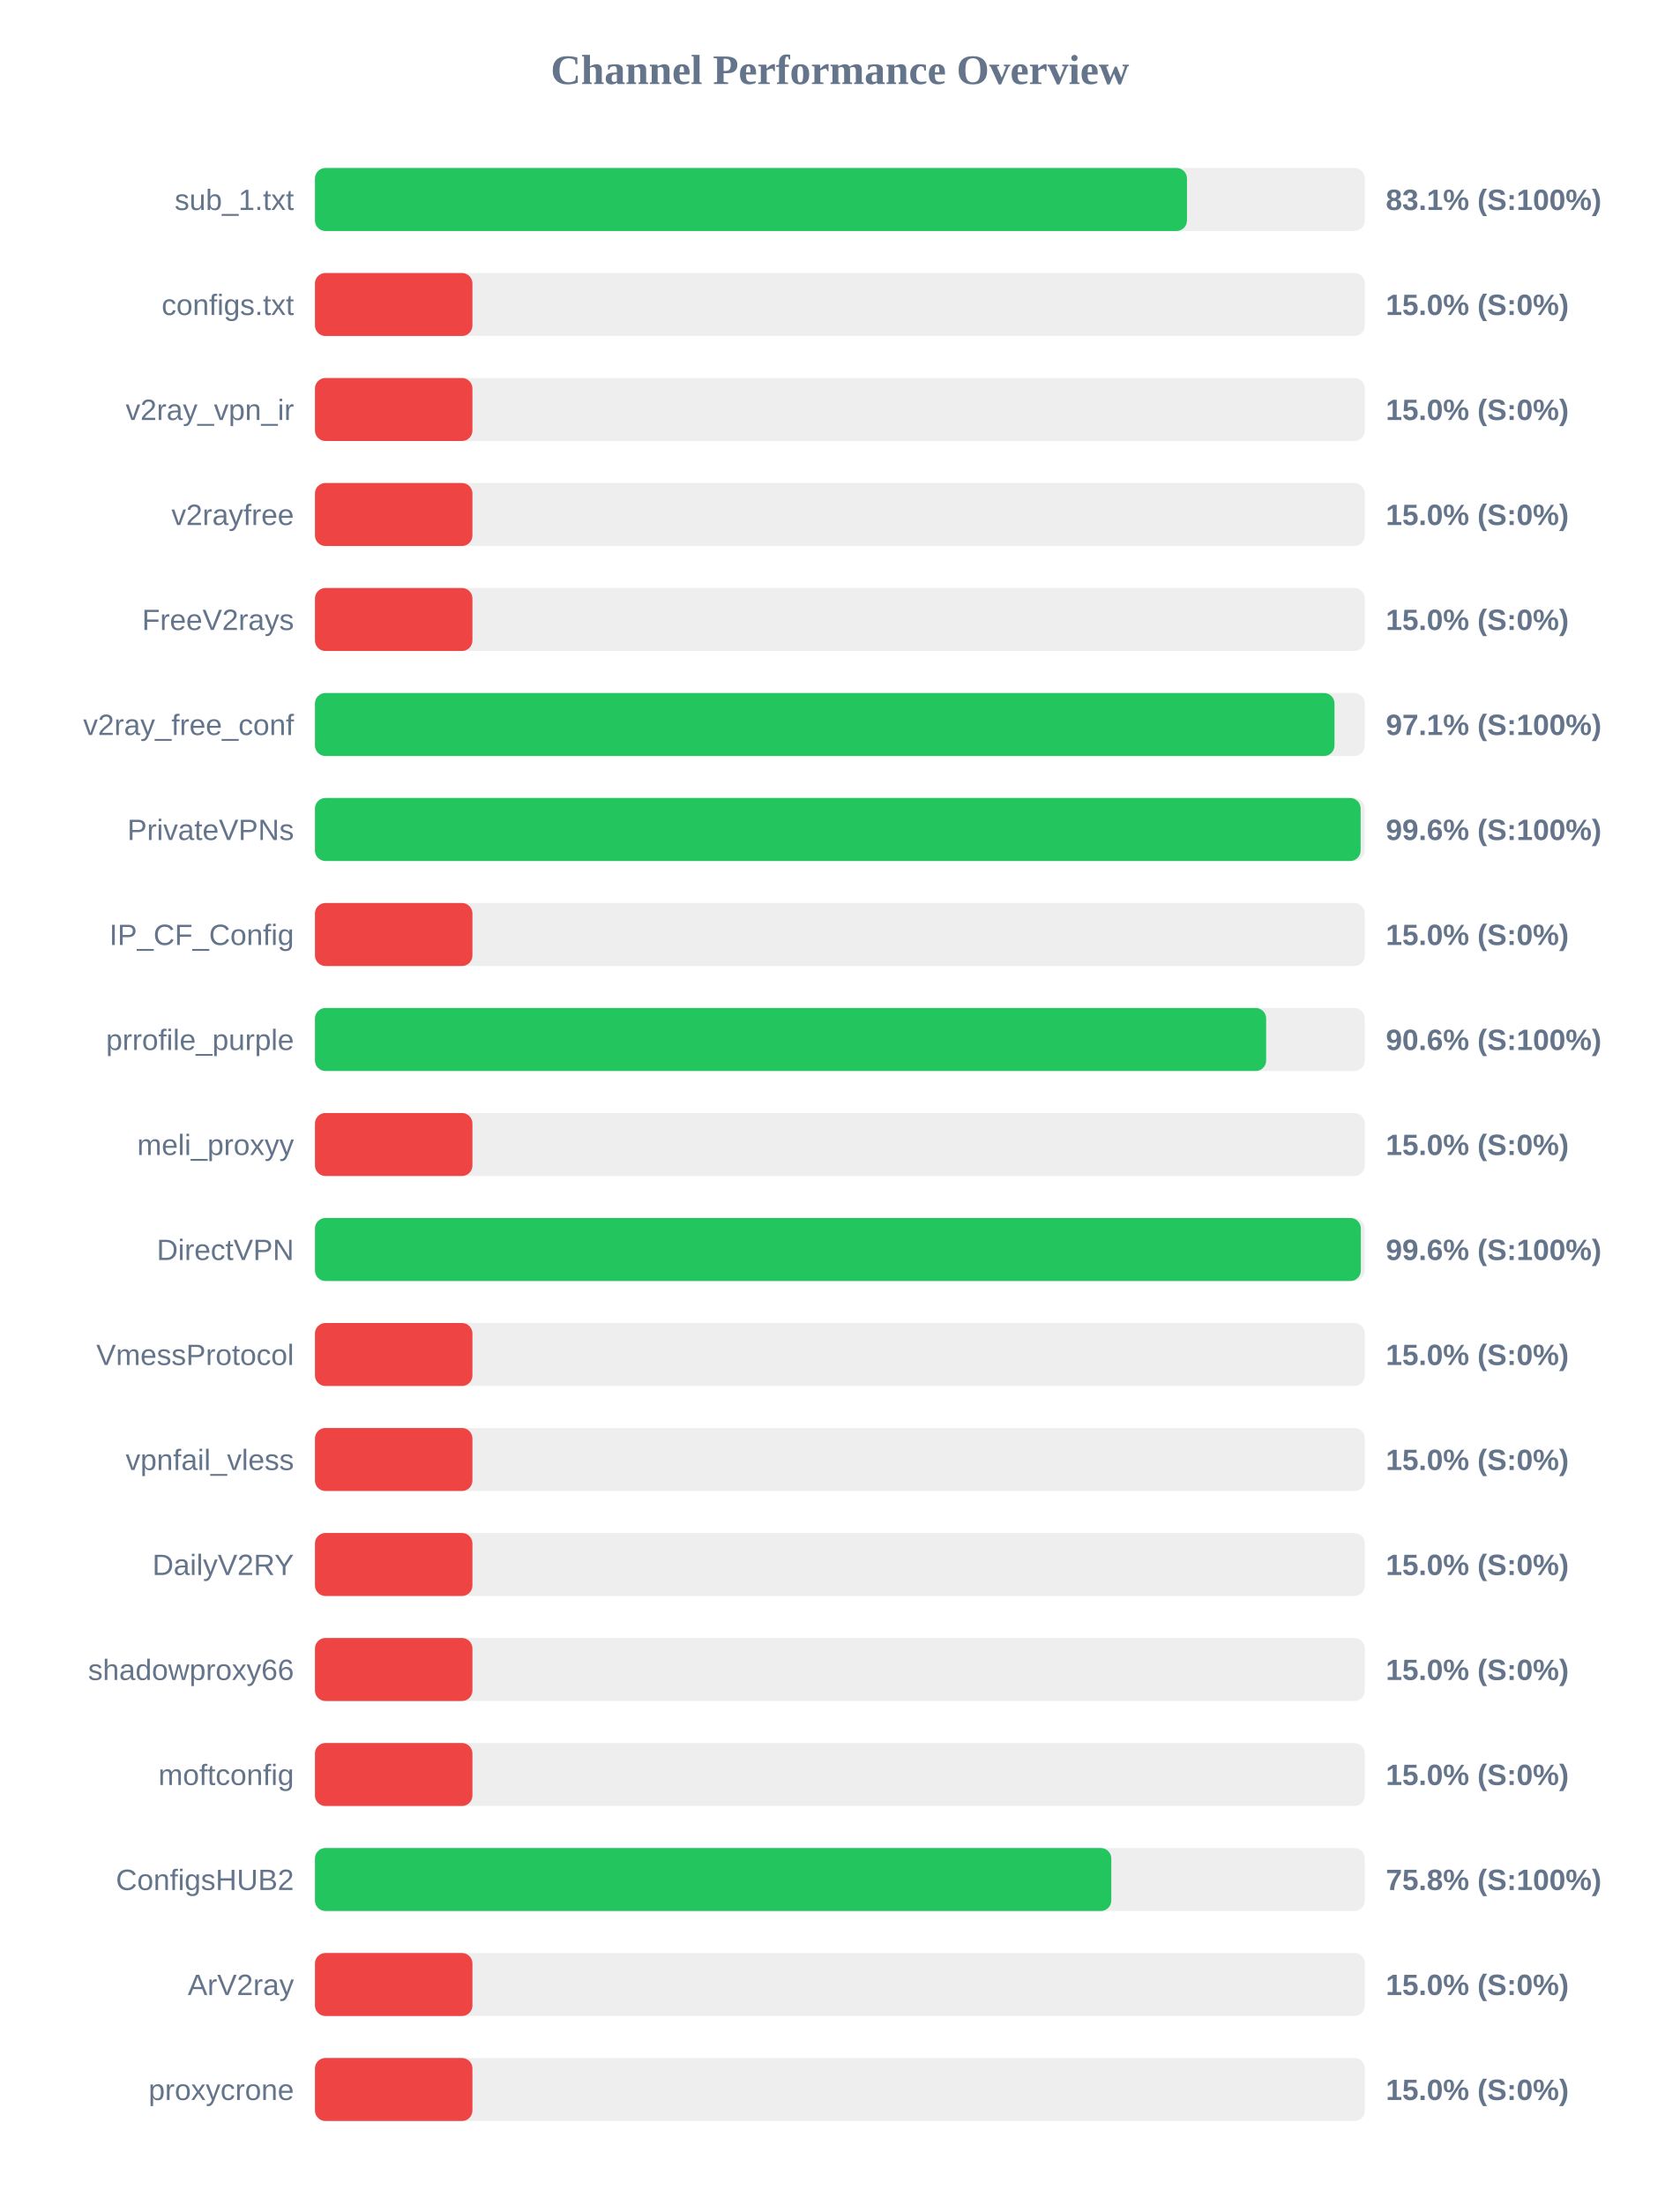
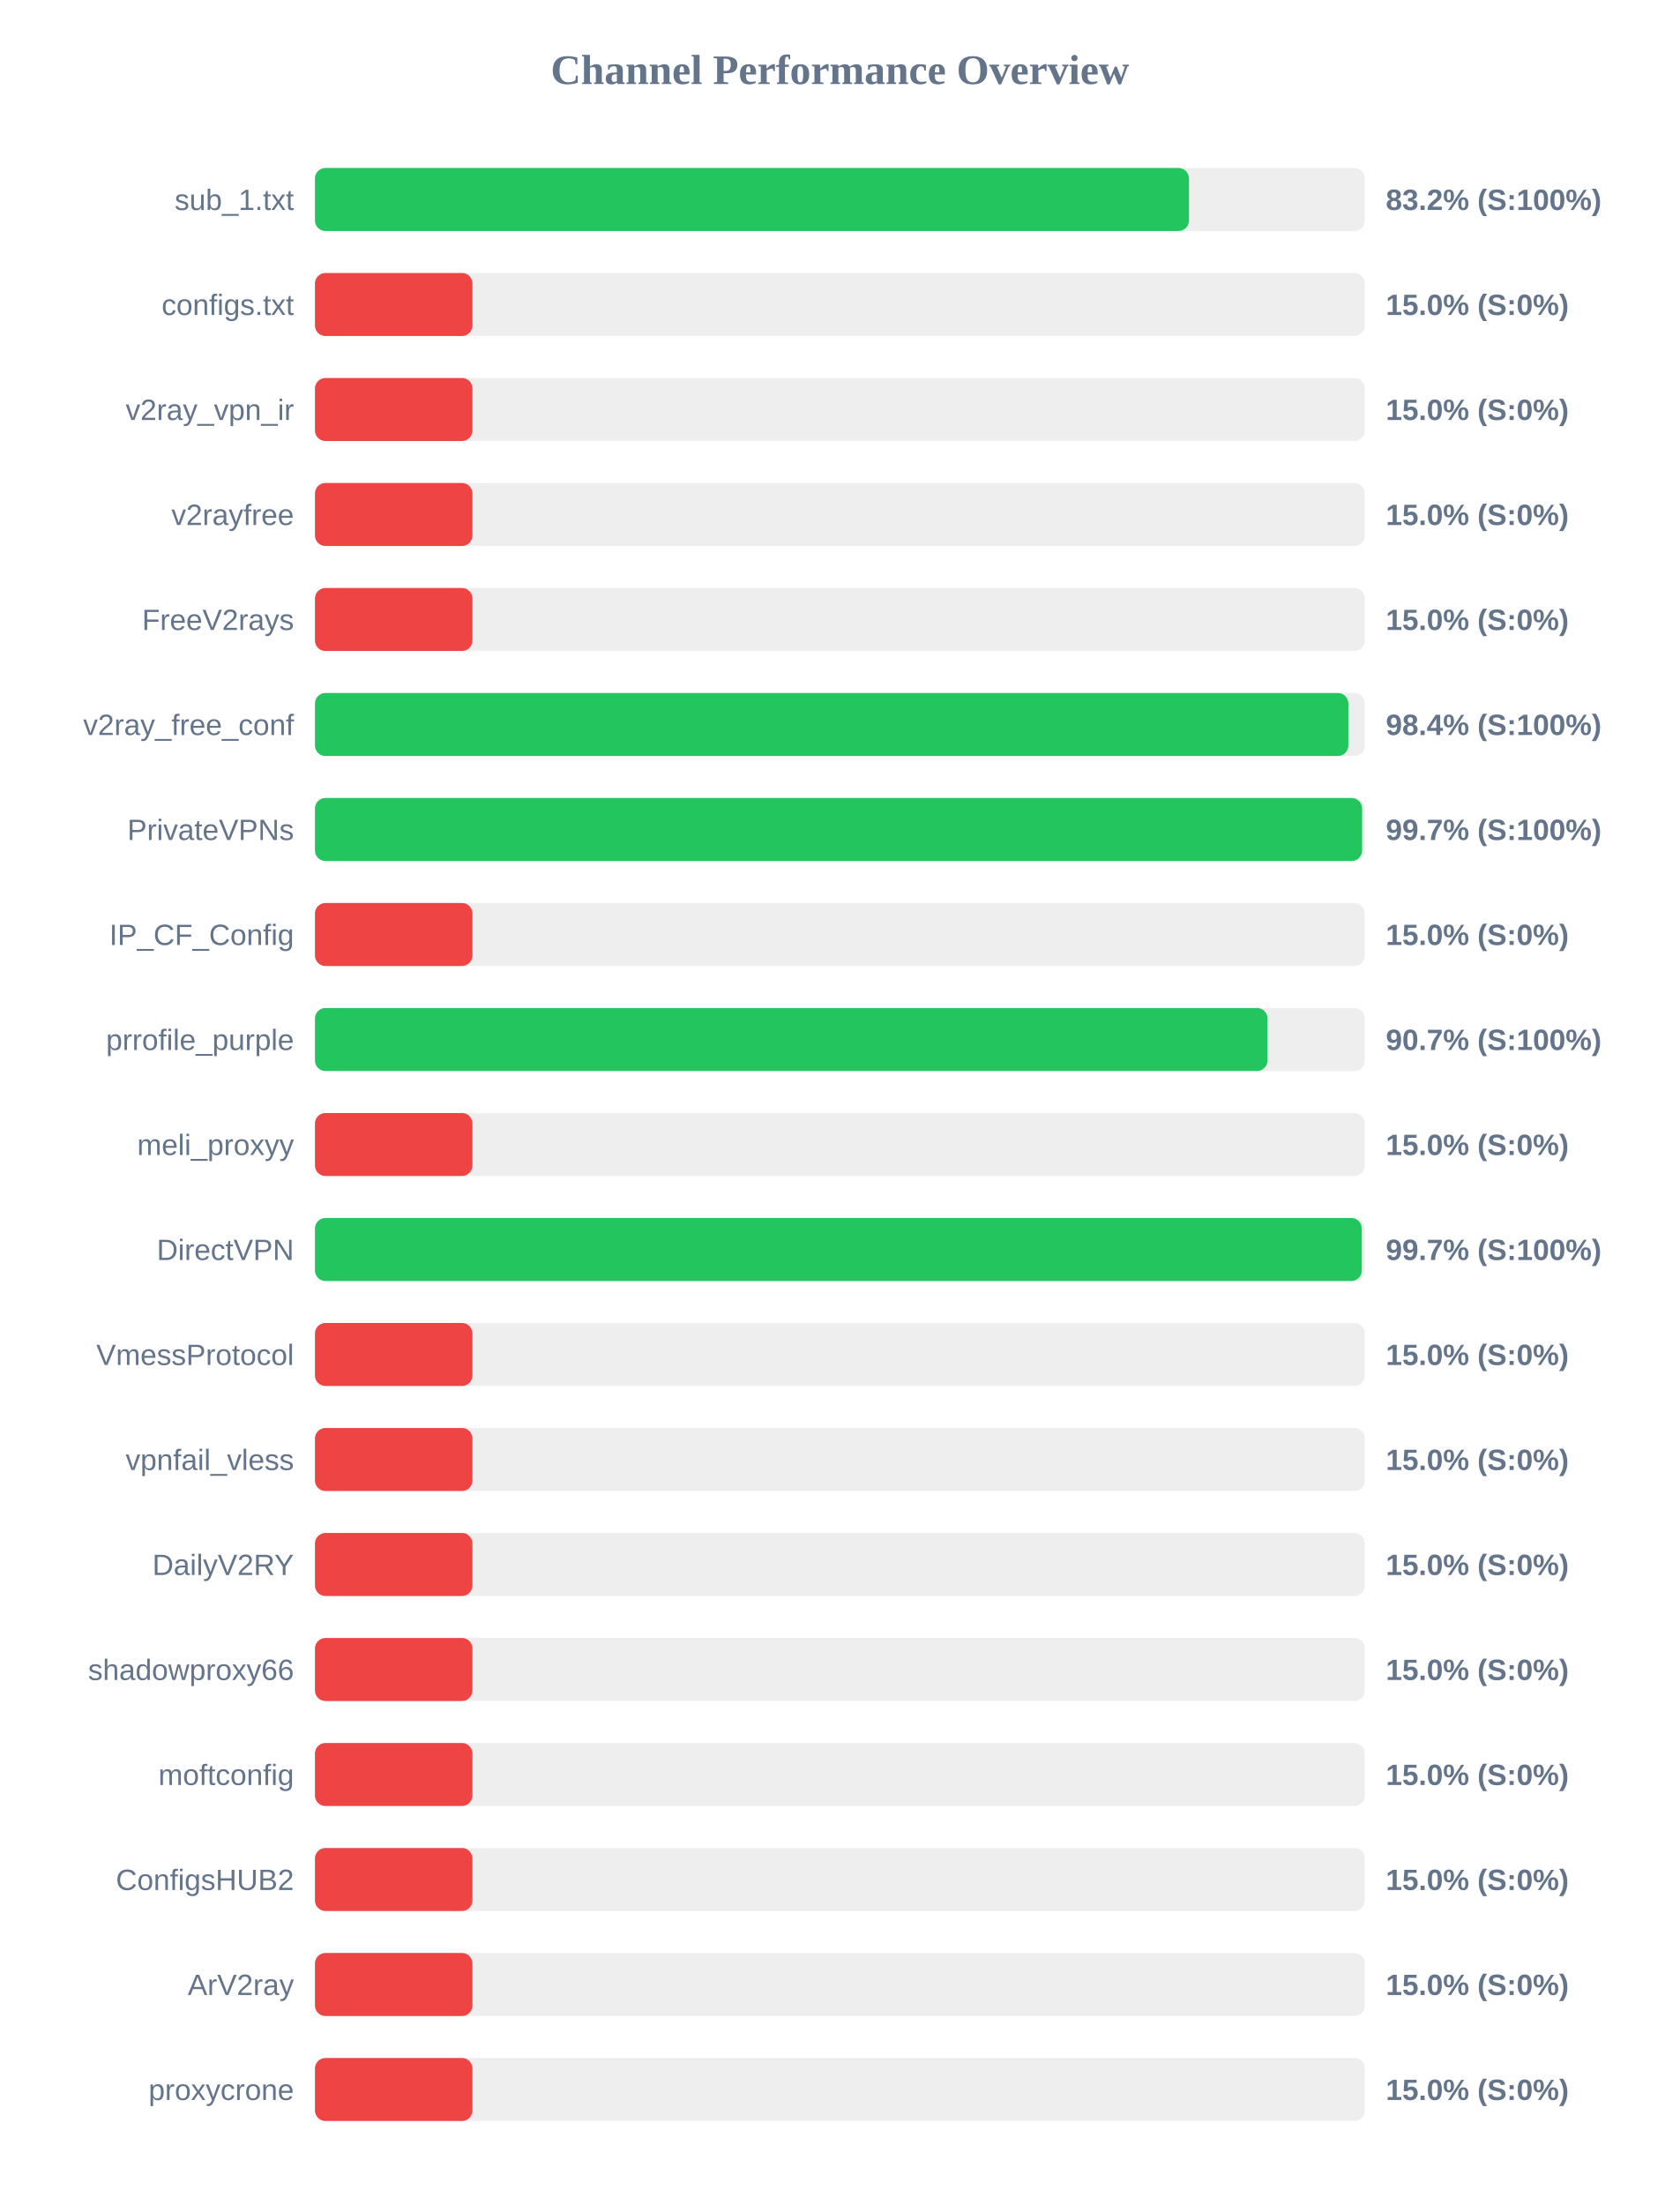
<svg xmlns="http://www.w3.org/2000/svg" width="800" height="1050" version="1.1">
  <style>
        .row { font: 14px Arial; fill: #64748b; }
        .score { font: bold 14px Arial; fill: #64748b; }
    </style>
  <text x="400" y="40" text-anchor="middle" font-size="20px" font-weight="bold" fill="#64748b">Channel Performance Overview</text>
  <rect x="150" y="80" width="500" height="30" fill="#eee" rx="5" />
-   <rect x="150" y="80" width="415.3" height="30" fill="#22c55e" rx="5" />
+   <rect x="150" y="80" width="416.25" height="30" fill="#22c55e" rx="5" />
  <text x="140" y="100" text-anchor="end" class="row">sub_1.txt</text>
-   <text x="660" y="100" text-anchor="start" class="score">83.1% (S:100%)</text>
+   <text x="660" y="100" text-anchor="start" class="score">83.2% (S:100%)</text>
  <rect x="150" y="130" width="500" height="30" fill="#eee" rx="5" />
  <rect x="150" y="130" width="75.0" height="30" fill="#ef4444" rx="5" />
  <text x="140" y="150" text-anchor="end" class="row">configs.txt</text>
  <text x="660" y="150" text-anchor="start" class="score">15.0% (S:0%)</text>
  <rect x="150" y="180" width="500" height="30" fill="#eee" rx="5" />
  <rect x="150" y="180" width="75.0" height="30" fill="#ef4444" rx="5" />
  <text x="140" y="200" text-anchor="end" class="row">v2ray_vpn_ir</text>
  <text x="660" y="200" text-anchor="start" class="score">15.0% (S:0%)</text>
  <rect x="150" y="230" width="500" height="30" fill="#eee" rx="5" />
  <rect x="150" y="230" width="75.0" height="30" fill="#ef4444" rx="5" />
  <text x="140" y="250" text-anchor="end" class="row">v2rayfree</text>
  <text x="660" y="250" text-anchor="start" class="score">15.0% (S:0%)</text>
  <rect x="150" y="280" width="500" height="30" fill="#eee" rx="5" />
  <rect x="150" y="280" width="75.0" height="30" fill="#ef4444" rx="5" />
  <text x="140" y="300" text-anchor="end" class="row">FreeV2rays</text>
  <text x="660" y="300" text-anchor="start" class="score">15.0% (S:0%)</text>
  <rect x="150" y="330" width="500" height="30" fill="#eee" rx="5" />
-   <rect x="150" y="330" width="485.55" height="30" fill="#22c55e" rx="5" />
+   <rect x="150" y="330" width="492.15" height="30" fill="#22c55e" rx="5" />
  <text x="140" y="350" text-anchor="end" class="row">v2ray_free_conf</text>
-   <text x="660" y="350" text-anchor="start" class="score">97.1% (S:100%)</text>
+   <text x="660" y="350" text-anchor="start" class="score">98.4% (S:100%)</text>
  <rect x="150" y="380" width="500" height="30" fill="#eee" rx="5" />
-   <rect x="150" y="380" width="498.0" height="30" fill="#22c55e" rx="5" />
+   <rect x="150" y="380" width="498.7" height="30" fill="#22c55e" rx="5" />
  <text x="140" y="400" text-anchor="end" class="row">PrivateVPNs</text>
-   <text x="660" y="400" text-anchor="start" class="score">99.6% (S:100%)</text>
+   <text x="660" y="400" text-anchor="start" class="score">99.7% (S:100%)</text>
  <rect x="150" y="430" width="500" height="30" fill="#eee" rx="5" />
  <rect x="150" y="430" width="75.0" height="30" fill="#ef4444" rx="5" />
  <text x="140" y="450" text-anchor="end" class="row">IP_CF_Config</text>
  <text x="660" y="450" text-anchor="start" class="score">15.0% (S:0%)</text>
  <rect x="150" y="480" width="500" height="30" fill="#eee" rx="5" />
-   <rect x="150" y="480" width="453.0" height="30" fill="#22c55e" rx="5" />
+   <rect x="150" y="480" width="453.65" height="30" fill="#22c55e" rx="5" />
  <text x="140" y="500" text-anchor="end" class="row">prrofile_purple</text>
-   <text x="660" y="500" text-anchor="start" class="score">90.6% (S:100%)</text>
+   <text x="660" y="500" text-anchor="start" class="score">90.7% (S:100%)</text>
  <rect x="150" y="530" width="500" height="30" fill="#eee" rx="5" />
  <rect x="150" y="530" width="75.0" height="30" fill="#ef4444" rx="5" />
  <text x="140" y="550" text-anchor="end" class="row">meli_proxyy</text>
  <text x="660" y="550" text-anchor="start" class="score">15.0% (S:0%)</text>
  <rect x="150" y="580" width="500" height="30" fill="#eee" rx="5" />
-   <rect x="150" y="580" width="498.1" height="30" fill="#22c55e" rx="5" />
+   <rect x="150" y="580" width="498.55" height="30" fill="#22c55e" rx="5" />
  <text x="140" y="600" text-anchor="end" class="row">DirectVPN</text>
-   <text x="660" y="600" text-anchor="start" class="score">99.6% (S:100%)</text>
+   <text x="660" y="600" text-anchor="start" class="score">99.7% (S:100%)</text>
  <rect x="150" y="630" width="500" height="30" fill="#eee" rx="5" />
  <rect x="150" y="630" width="75.0" height="30" fill="#ef4444" rx="5" />
  <text x="140" y="650" text-anchor="end" class="row">VmessProtocol</text>
  <text x="660" y="650" text-anchor="start" class="score">15.0% (S:0%)</text>
  <rect x="150" y="680" width="500" height="30" fill="#eee" rx="5" />
  <rect x="150" y="680" width="75.0" height="30" fill="#ef4444" rx="5" />
  <text x="140" y="700" text-anchor="end" class="row">vpnfail_vless</text>
  <text x="660" y="700" text-anchor="start" class="score">15.0% (S:0%)</text>
  <rect x="150" y="730" width="500" height="30" fill="#eee" rx="5" />
  <rect x="150" y="730" width="75.0" height="30" fill="#ef4444" rx="5" />
  <text x="140" y="750" text-anchor="end" class="row">DailyV2RY</text>
  <text x="660" y="750" text-anchor="start" class="score">15.0% (S:0%)</text>
  <rect x="150" y="780" width="500" height="30" fill="#eee" rx="5" />
  <rect x="150" y="780" width="75.0" height="30" fill="#ef4444" rx="5" />
  <text x="140" y="800" text-anchor="end" class="row">shadowproxy66</text>
  <text x="660" y="800" text-anchor="start" class="score">15.0% (S:0%)</text>
  <rect x="150" y="830" width="500" height="30" fill="#eee" rx="5" />
  <rect x="150" y="830" width="75.0" height="30" fill="#ef4444" rx="5" />
  <text x="140" y="850" text-anchor="end" class="row">moftconfig</text>
  <text x="660" y="850" text-anchor="start" class="score">15.0% (S:0%)</text>
  <rect x="150" y="880" width="500" height="30" fill="#eee" rx="5" />
-   <rect x="150" y="880" width="379.25" height="30" fill="#22c55e" rx="5" />
+   <rect x="150" y="880" width="75.0" height="30" fill="#ef4444" rx="5" />
  <text x="140" y="900" text-anchor="end" class="row">ConfigsHUB2</text>
-   <text x="660" y="900" text-anchor="start" class="score">75.8% (S:100%)</text>
+   <text x="660" y="900" text-anchor="start" class="score">15.0% (S:0%)</text>
  <rect x="150" y="930" width="500" height="30" fill="#eee" rx="5" />
  <rect x="150" y="930" width="75.0" height="30" fill="#ef4444" rx="5" />
  <text x="140" y="950" text-anchor="end" class="row">ArV2ray</text>
  <text x="660" y="950" text-anchor="start" class="score">15.0% (S:0%)</text>
  <rect x="150" y="980" width="500" height="30" fill="#eee" rx="5" />
  <rect x="150" y="980" width="75.0" height="30" fill="#ef4444" rx="5" />
  <text x="140" y="1000" text-anchor="end" class="row">proxycrone</text>
  <text x="660" y="1000" text-anchor="start" class="score">15.0% (S:0%)</text>
</svg>
